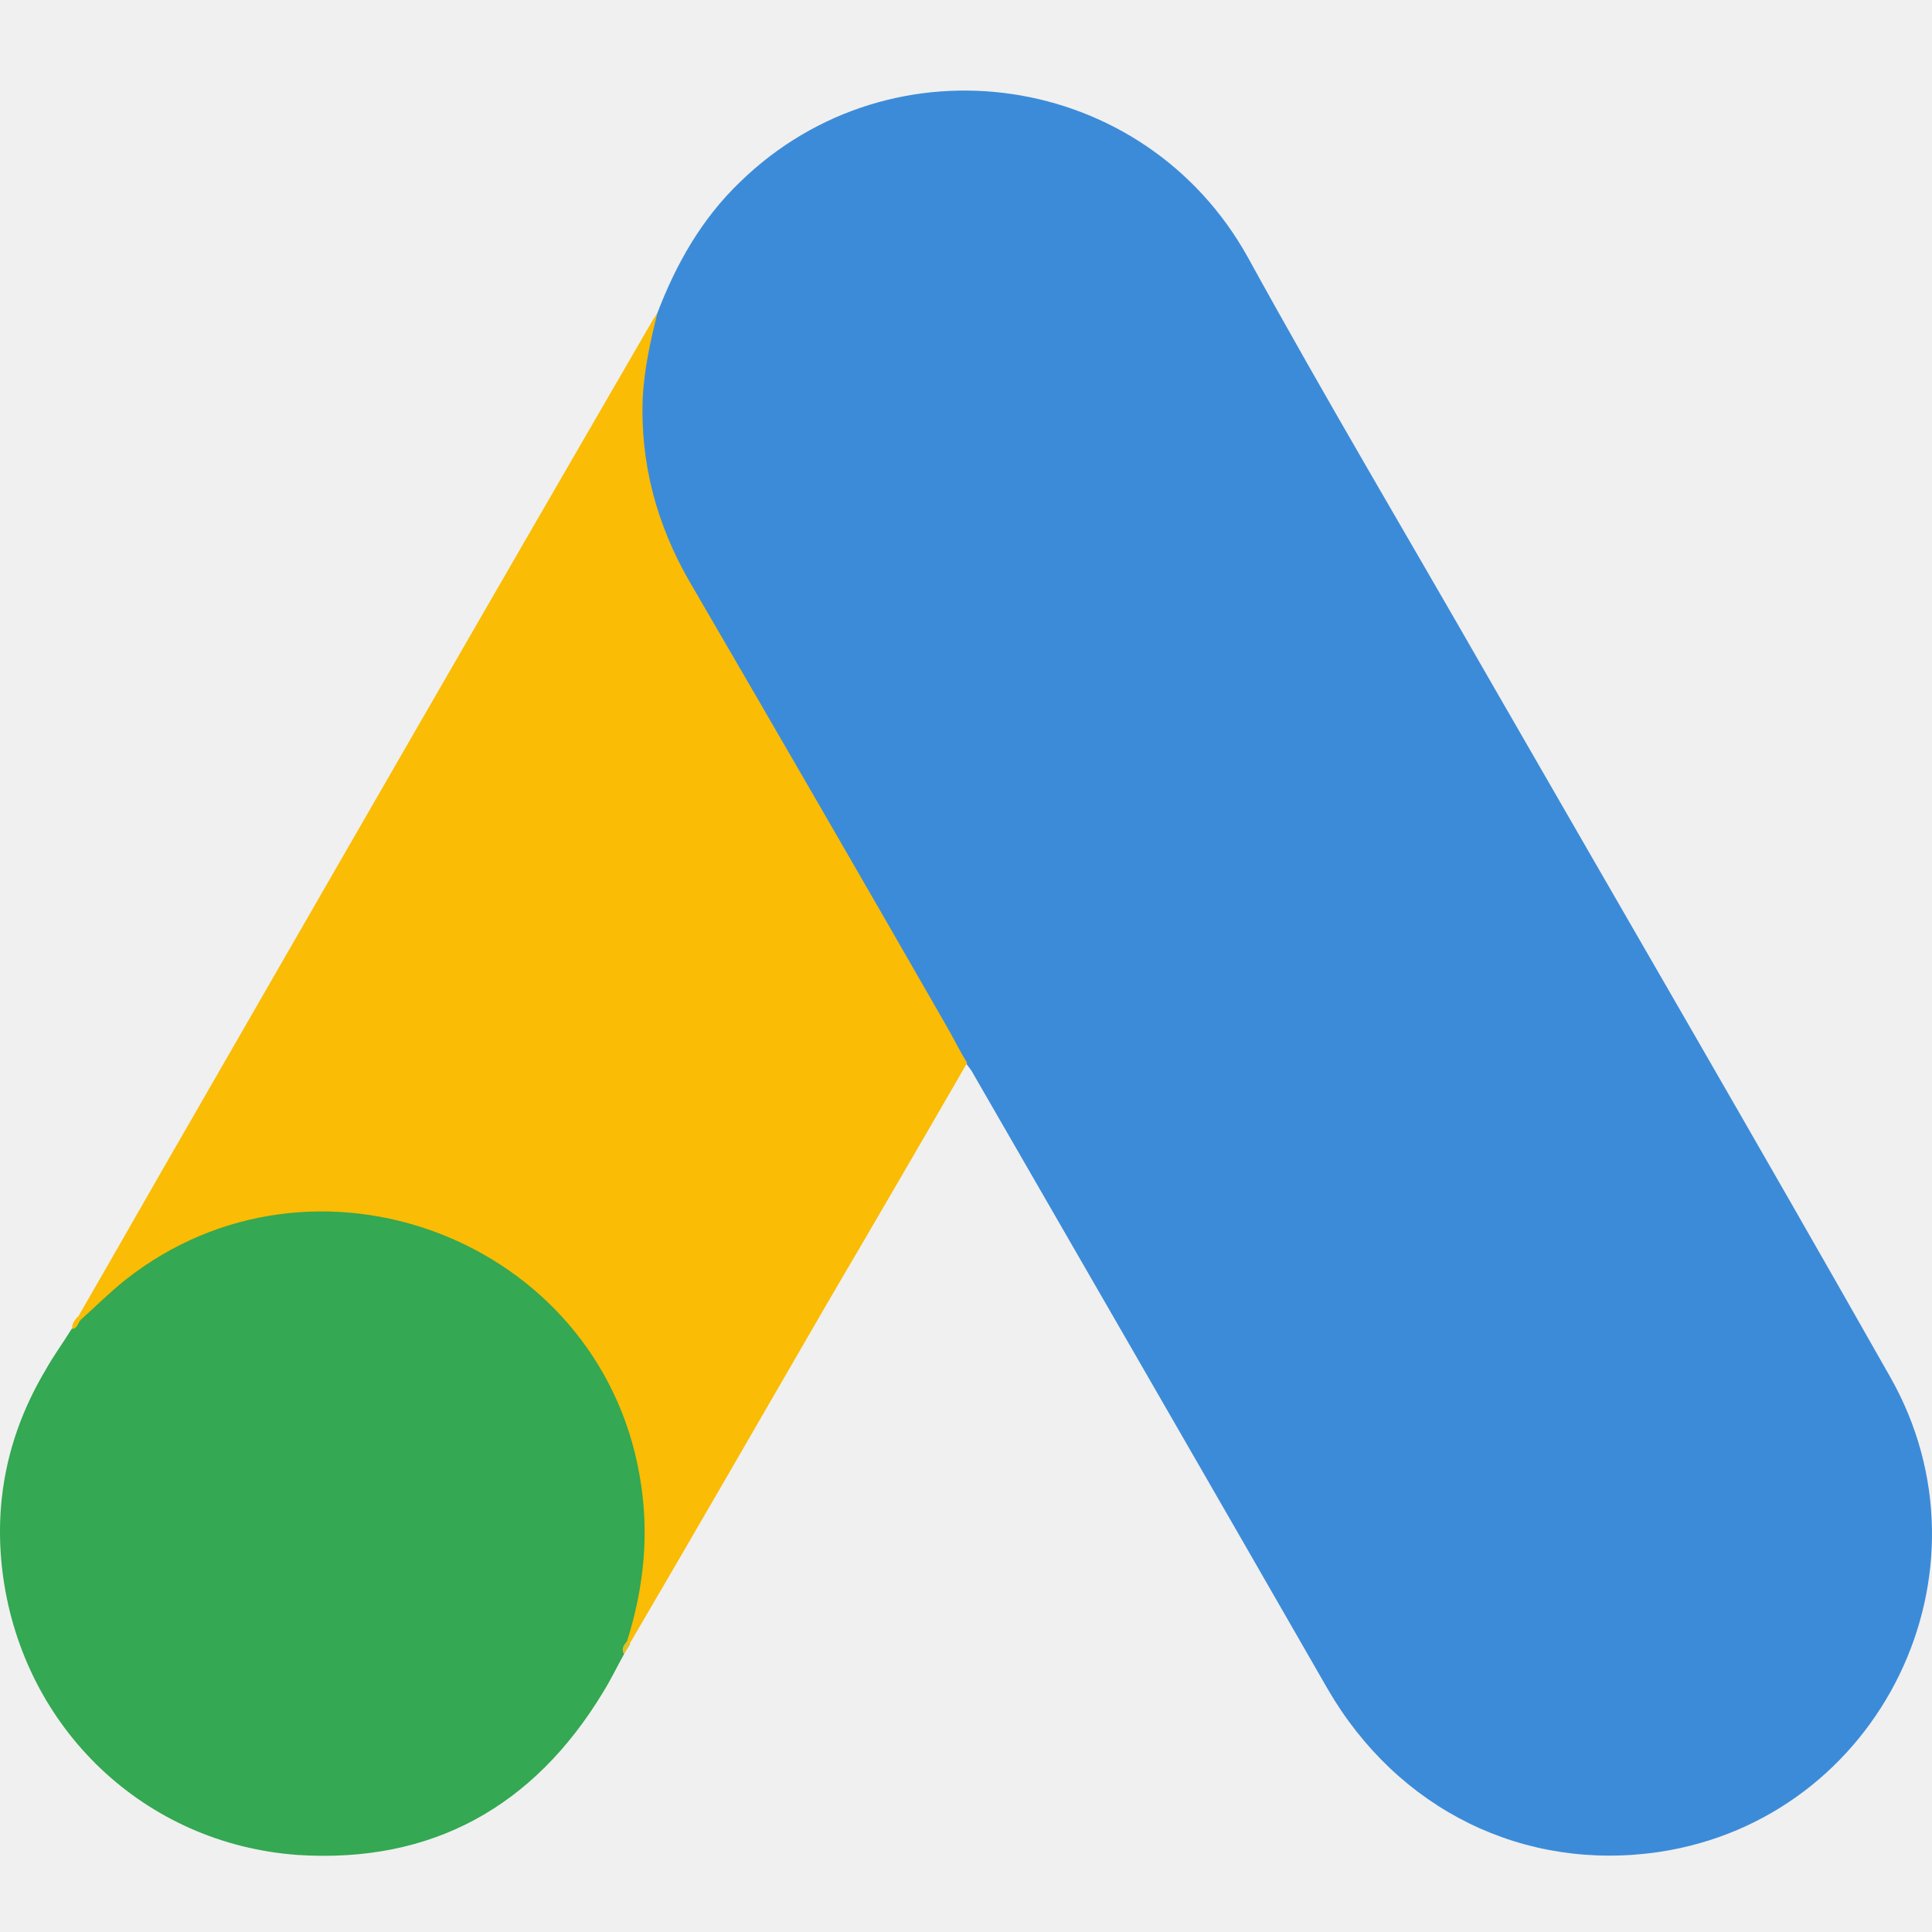
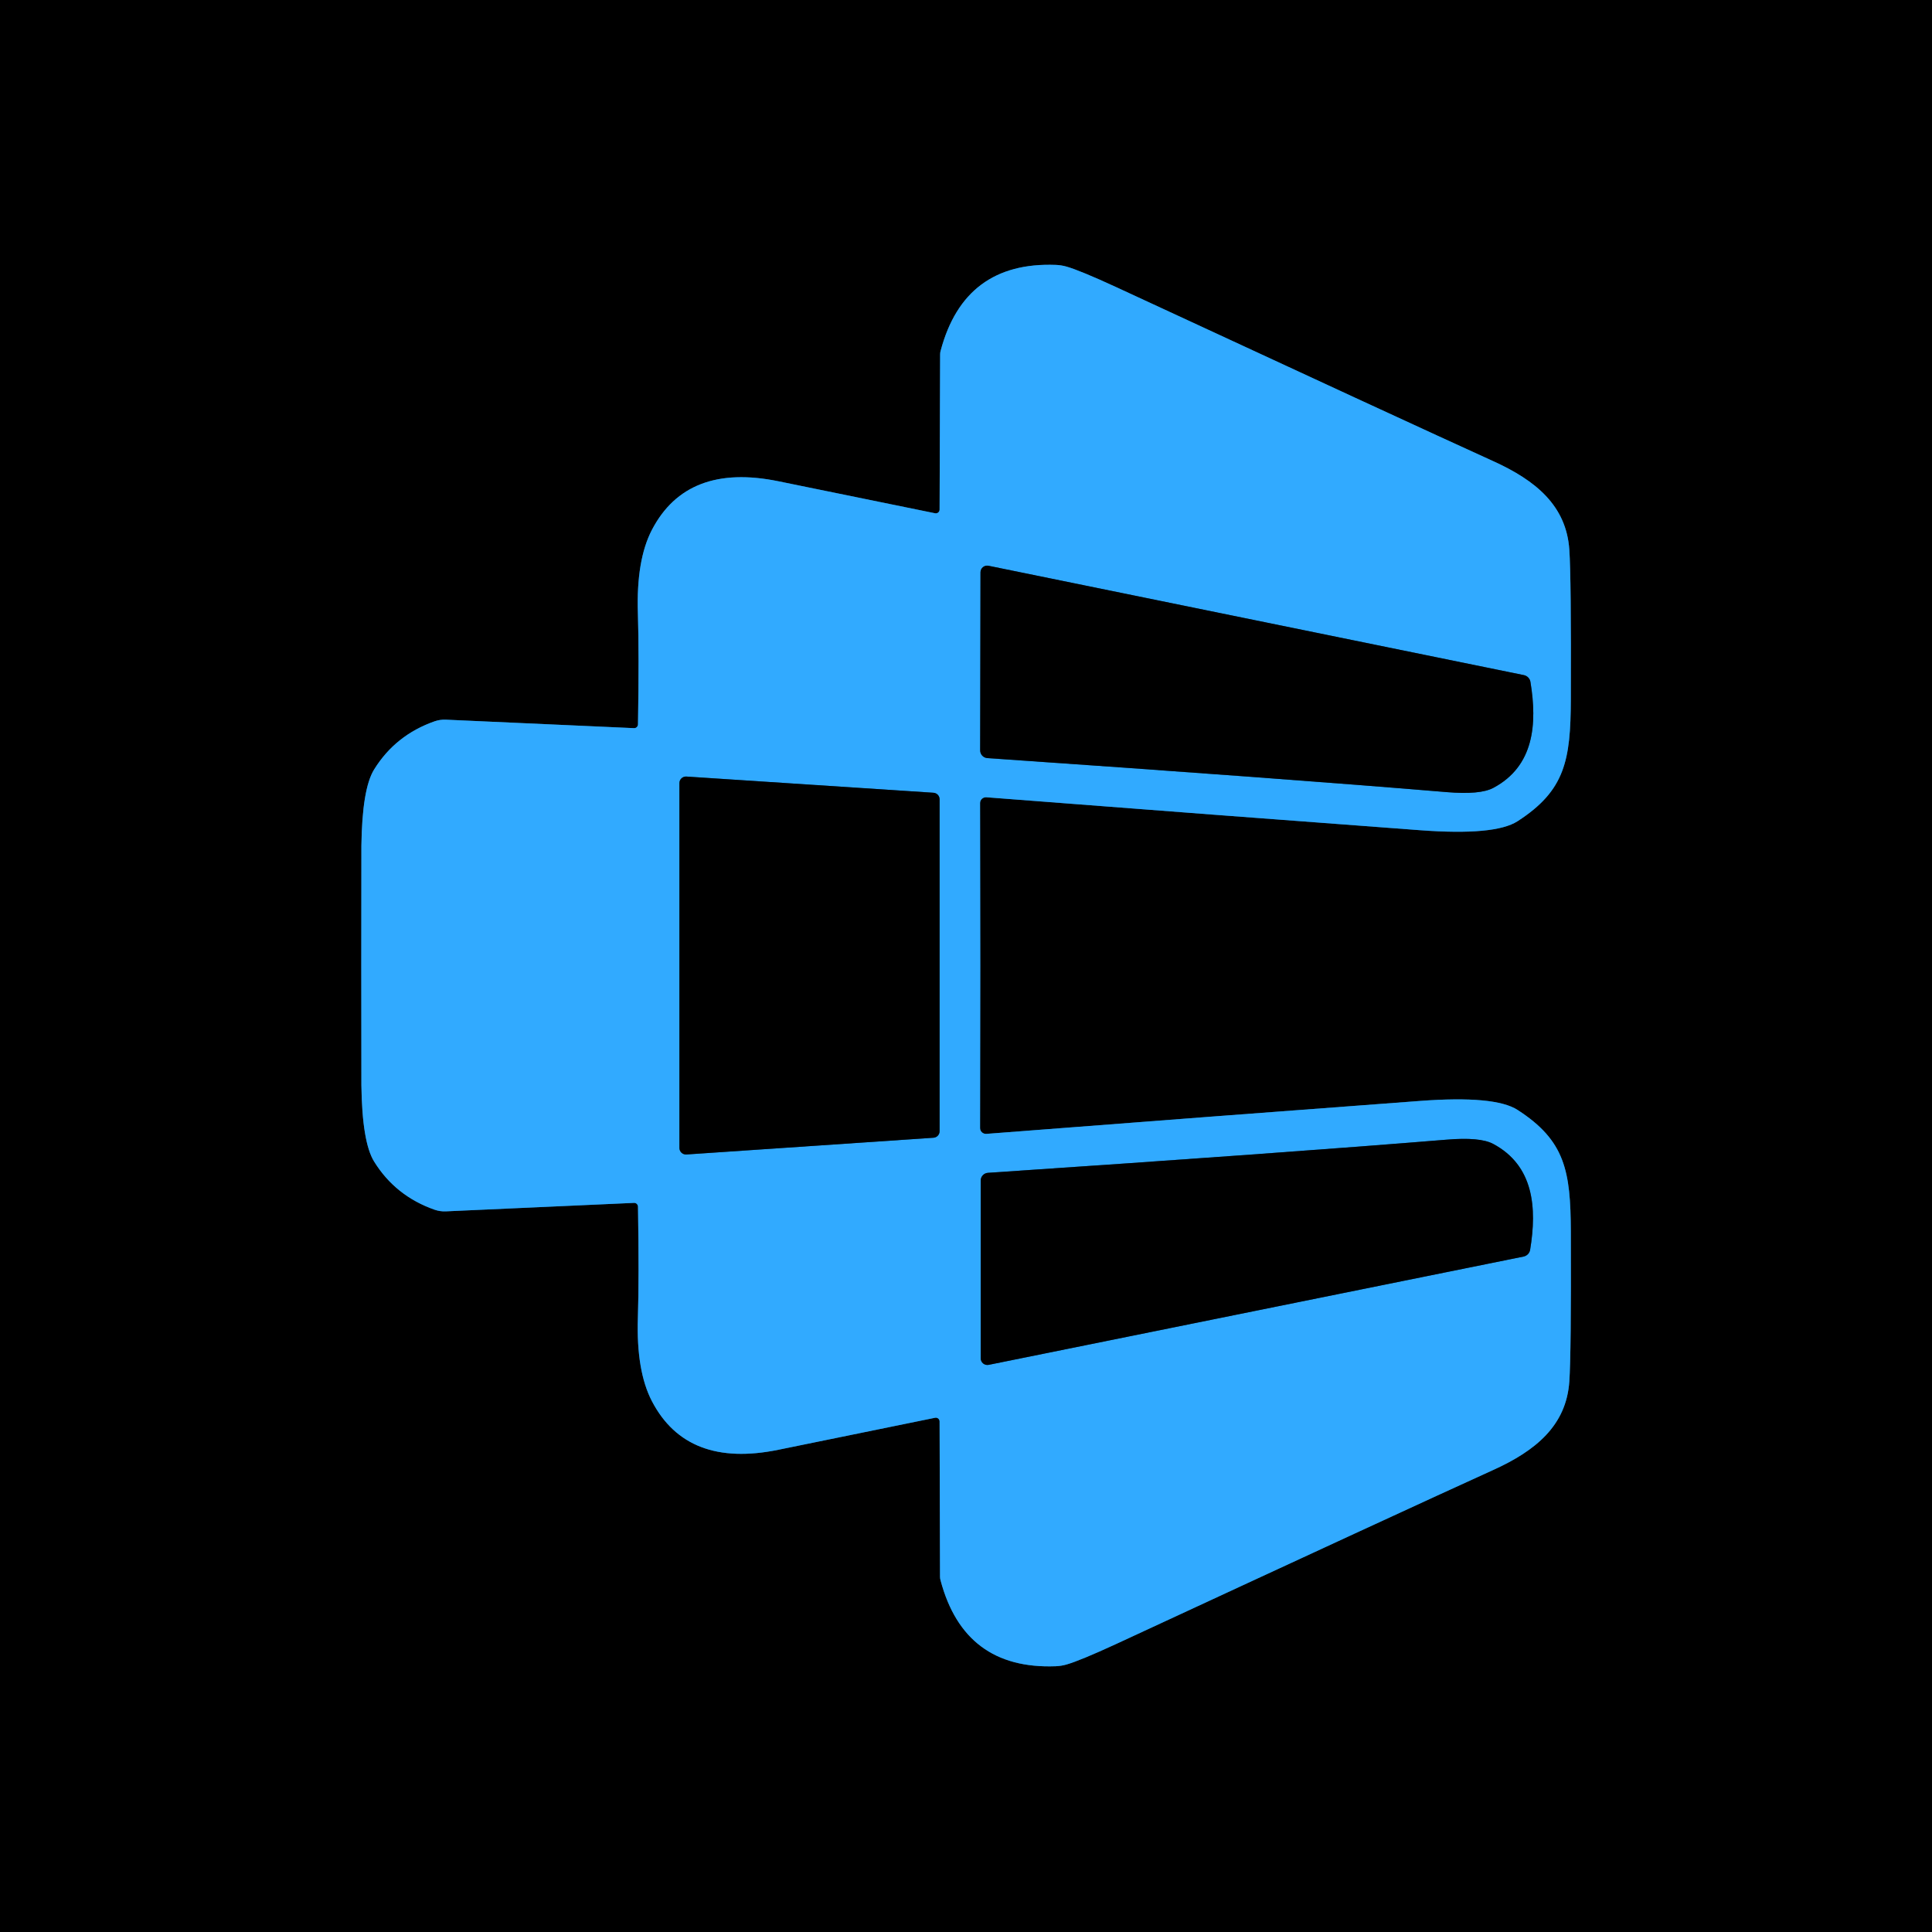
- <svg xmlns="http://www.w3.org/2000/svg" width="128" height="128" viewBox="0 0 128 128" fill="none">
-   <g clip-path="url(#clip0_240_7203)">
-     <path d="M43.558 20.726C44.795 17.479 46.496 14.489 49.022 12.066C59.126 2.22 75.828 4.694 82.684 17.066C87.839 26.448 93.303 35.624 98.613 44.903C107.479 60.316 116.449 75.729 125.212 91.194C132.584 104.133 124.594 120.474 109.954 122.691C100.984 124.031 92.582 119.907 87.942 111.866C80.158 98.308 72.323 84.751 64.539 71.245C64.384 70.935 64.178 70.677 63.972 70.42C63.147 69.75 62.786 68.77 62.27 67.894C58.817 61.811 55.26 55.78 51.806 49.748C49.589 45.831 47.27 41.965 45.053 38.047C43.043 34.541 42.115 30.727 42.218 26.706C42.373 24.644 42.63 22.582 43.558 20.726Z" fill="#3C8BD9" />
-     <path d="M43.558 20.726C43.094 22.582 42.682 24.438 42.579 26.397C42.424 30.727 43.507 34.748 45.672 38.511C51.342 48.254 57.013 58.048 62.631 67.842C63.147 68.719 63.559 69.595 64.075 70.42C60.982 75.781 57.889 81.091 54.744 86.452C50.414 93.926 46.084 101.453 41.702 108.927C41.496 108.927 41.445 108.824 41.393 108.669C41.342 108.257 41.496 107.896 41.599 107.484C43.713 99.751 41.96 92.895 36.651 87.019C33.403 83.462 29.279 81.451 24.536 80.781C18.351 79.905 12.886 81.503 7.989 85.369C7.113 86.039 6.546 87.019 5.515 87.534C5.308 87.534 5.205 87.431 5.154 87.276C7.628 82.998 10.051 78.719 12.525 74.441C22.732 56.708 32.939 38.975 43.197 21.293C43.3 21.087 43.455 20.932 43.558 20.726Z" fill="#FABC04" />
-     <path d="M5.36 87.431C6.339 86.555 7.267 85.627 8.298 84.802C20.825 74.905 39.64 82.07 42.373 97.741C43.043 101.504 42.682 105.113 41.548 108.721C41.496 109.03 41.445 109.288 41.342 109.597C40.877 110.422 40.465 111.299 39.95 112.123C35.362 119.701 28.609 123.464 19.742 122.897C9.587 122.175 1.597 114.546 0.205 104.442C-0.465 99.545 0.514 94.957 3.04 90.73C3.556 89.802 4.174 88.978 4.741 88.05C4.999 87.844 4.896 87.431 5.36 87.431Z" fill="#34A852" />
-     <path d="M5.36 87.431C5.154 87.637 5.154 87.998 4.793 88.05C4.741 87.689 4.948 87.483 5.154 87.225L5.36 87.431Z" fill="#FABC04" />
-     <path d="M41.342 109.597C41.135 109.237 41.342 108.979 41.548 108.721C41.599 108.773 41.702 108.876 41.754 108.927L41.342 109.597Z" fill="#E1C025" />
+ <svg xmlns="http://www.w3.org/2000/svg" version="1.1" viewBox="0.00 0.00 180.00 180.00" width="128" height="128">
+   <g stroke-width="2.00" fill="none" stroke-linecap="butt">
+     <path stroke="#195580" vector-effect="non-scaling-stroke" d="   M 33.66 89.95   Q 33.66 100.13 33.67 101.11   Q 33.74 106.41 34.85 108.21   Q 36.84 111.43 40.50 112.71   A 2.89 2.77 52.2 0 0 41.52 112.86   L 59.07 112.07   A 0.36 0.35 87.7 0 1 59.44 112.42   Q 59.55 118.99 59.43 122.79   Q 59.27 127.73 60.74 130.55   Q 64.01 136.82 72.53 135.07   Q 78.63 133.82 87.12 132.09   A 0.35 0.35 0.0 0 1 87.54 132.43   L 87.58 146.91   A 1.13 1.08 -55.0 0 0 87.63 147.24   Q 89.84 155.56 98.35 155.24   A 4.44 4.07 33.5 0 0 99.36 155.08   Q 100.62 154.72 103.96 153.18   Q 130.98 140.65 139.13 136.95   C 143.08 135.16 145.93 132.81 146.21 128.71   Q 146.39 126.10 146.35 114.75   C 146.33 109.09 145.82 106.27 141.39 103.41   Q 139.29 102.05 132.32 102.57   Q 113.89 103.94 91.90 105.64   A 0.55 0.54 -1.8 0 1 91.31 105.09   Q 91.33 91.02 91.33 89.96   Q 91.33 88.90 91.31 74.82   A 0.55 0.54 1.8 0 1 91.90 74.28   Q 113.89 75.98 132.32 77.35   Q 139.29 77.87 141.39 76.51   C 145.82 73.65 146.33 70.83 146.35 65.17   Q 146.39 53.82 146.21 51.21   C 145.93 47.11 143.08 44.76 139.13 42.97   Q 130.99 39.27 103.97 26.74   Q 100.63 25.20 99.37 24.84   A 4.44 4.07 -33.5 0 0 98.36 24.68   Q 89.85 24.36 87.64 32.67   A 1.13 1.08 55.0 0 0 87.59 33.00   L 87.54 47.48   A 0.35 0.35 0.0 0 1 87.12 47.82   Q 78.63 46.09 72.53 44.84   Q 64.01 43.09 60.74 49.36   Q 59.27 52.18 59.43 57.12   Q 59.55 60.92 59.44 67.49   A 0.36 0.35 -87.7 0 1 59.07 67.84   L 41.52 67.05   A 2.89 2.77 -52.2 0 0 40.50 67.20   Q 36.84 68.48 34.85 71.70   Q 33.74 73.50 33.67 78.80   Q 33.66 79.78 33.66 89.95" />
+     <path stroke="#195580" vector-effect="non-scaling-stroke" d="   M 92.09 52.71   A 0.62 0.62 0.0 0 0 91.35 53.32   L 91.32 69.91   A 0.72 0.72 0.0 0 0 91.99 70.63   Q 119.75 72.54 134.79 73.80   Q 137.89 74.06 139.12 73.41   C 142.93 71.39 143.23 67.45 142.59 63.55   A 0.78 0.77 1.8 0 0 141.98 62.90   L 92.09 52.71" />
+     <path stroke="#195580" vector-effect="non-scaling-stroke" d="   M 63.95 72.35   A 0.61 0.61 0.0 0 0 63.30 72.96   L 63.30 106.95   A 0.61 0.61 0.0 0 0 63.95 107.56   L 86.97 106.00   A 0.61 0.61 0.0 0 0 87.54 105.39   L 87.54 74.47   A 0.61 0.61 0.0 0 0 86.97 73.86   L 63.95 72.35" />
+     <path stroke="#195580" vector-effect="non-scaling-stroke" d="   M 92.11 127.16   L 141.95 117.07   A 0.78 0.77 -1.7 0 0 142.56 116.43   C 143.20 112.53 142.91 108.60 139.11 106.57   Q 137.88 105.92 134.78 106.18   Q 119.76 107.41 92.04 109.27   A 0.72 0.72 0.0 0 0 91.37 109.99   L 91.37 126.55   A 0.62 0.62 0.0 0 0 92.11 127.16" />
  </g>
-   <defs>
-     <clipPath id="clip0_240_7203">
-       <rect width="128" height="128" fill="white" />
-     </clipPath>
-   </defs>
+   <path fill="#000000" d="   M 180.00 0.00   L 180.00 180.00   L 0.00 180.00   L 0.00 0.00   L 180.00 0.00   Z   M 33.66 89.95   Q 33.66 100.13 33.67 101.11   Q 33.74 106.41 34.85 108.21   Q 36.84 111.43 40.50 112.71   A 2.89 2.77 52.2 0 0 41.52 112.86   L 59.07 112.07   A 0.36 0.35 87.7 0 1 59.44 112.42   Q 59.55 118.99 59.43 122.79   Q 59.27 127.73 60.74 130.55   Q 64.01 136.82 72.53 135.07   Q 78.63 133.82 87.12 132.09   A 0.35 0.35 0.0 0 1 87.54 132.43   L 87.58 146.91   A 1.13 1.08 -55.0 0 0 87.63 147.24   Q 89.84 155.56 98.35 155.24   A 4.44 4.07 33.5 0 0 99.36 155.08   Q 100.62 154.72 103.96 153.18   Q 130.98 140.65 139.13 136.95   C 143.08 135.16 145.93 132.81 146.21 128.71   Q 146.39 126.10 146.35 114.75   C 146.33 109.09 145.82 106.27 141.39 103.41   Q 139.29 102.05 132.32 102.57   Q 113.89 103.94 91.90 105.64   A 0.55 0.54 -1.8 0 1 91.31 105.09   Q 91.33 91.02 91.33 89.96   Q 91.33 88.90 91.31 74.82   A 0.55 0.54 1.8 0 1 91.90 74.28   Q 113.89 75.98 132.32 77.35   Q 139.29 77.87 141.39 76.51   C 145.82 73.65 146.33 70.83 146.35 65.17   Q 146.39 53.82 146.21 51.21   C 145.93 47.11 143.08 44.76 139.13 42.97   Q 130.99 39.27 103.97 26.74   Q 100.63 25.20 99.37 24.84   A 4.44 4.07 -33.5 0 0 98.36 24.68   Q 89.85 24.36 87.64 32.67   A 1.13 1.08 55.0 0 0 87.59 33.00   L 87.54 47.48   A 0.35 0.35 0.0 0 1 87.12 47.82   Q 78.63 46.09 72.53 44.84   Q 64.01 43.09 60.74 49.36   Q 59.27 52.18 59.43 57.12   Q 59.55 60.92 59.44 67.49   A 0.36 0.35 -87.7 0 1 59.07 67.84   L 41.52 67.05   A 2.89 2.77 -52.2 0 0 40.50 67.20   Q 36.84 68.48 34.85 71.70   Q 33.74 73.50 33.67 78.80   Q 33.66 79.78 33.66 89.95   Z" />
+   <path fill="#31aaff" d="   M 91.33 89.96   Q 91.33 91.02 91.31 105.09   A 0.55 0.54 -1.8 0 0 91.90 105.64   Q 113.89 103.94 132.32 102.57   Q 139.29 102.05 141.39 103.41   C 145.82 106.27 146.33 109.09 146.35 114.75   Q 146.39 126.10 146.21 128.71   C 145.93 132.81 143.08 135.16 139.13 136.95   Q 130.98 140.65 103.96 153.18   Q 100.62 154.72 99.36 155.08   A 4.44 4.07 33.5 0 1 98.35 155.24   Q 89.84 155.56 87.63 147.24   A 1.13 1.08 -55.0 0 1 87.58 146.91   L 87.54 132.43   A 0.35 0.35 0.0 0 0 87.12 132.09   Q 78.63 133.82 72.53 135.07   Q 64.01 136.82 60.74 130.55   Q 59.27 127.73 59.43 122.79   Q 59.55 118.99 59.44 112.42   A 0.36 0.35 87.7 0 0 59.07 112.07   L 41.52 112.86   A 2.89 2.77 52.2 0 1 40.50 112.71   Q 36.84 111.43 34.85 108.21   Q 33.74 106.41 33.67 101.11   Q 33.66 100.13 33.66 89.95   Q 33.66 79.78 33.67 78.80   Q 33.74 73.50 34.85 71.70   Q 36.84 68.48 40.50 67.20   A 2.89 2.77 -52.2 0 1 41.52 67.05   L 59.07 67.84   A 0.36 0.35 -87.7 0 0 59.44 67.49   Q 59.55 60.92 59.43 57.12   Q 59.27 52.18 60.74 49.36   Q 64.01 43.09 72.53 44.84   Q 78.63 46.09 87.12 47.82   A 0.35 0.35 0.0 0 0 87.54 47.48   L 87.59 33.00   A 1.13 1.08 55.0 0 1 87.64 32.67   Q 89.85 24.36 98.36 24.68   A 4.44 4.07 -33.5 0 1 99.37 24.84   Q 100.63 25.20 103.97 26.74   Q 130.99 39.27 139.13 42.97   C 143.08 44.76 145.93 47.11 146.21 51.21   Q 146.39 53.82 146.35 65.17   C 146.33 70.83 145.82 73.65 141.39 76.51   Q 139.29 77.87 132.32 77.35   Q 113.89 75.98 91.90 74.28   A 0.55 0.54 1.8 0 0 91.31 74.82   Q 91.33 88.90 91.33 89.96   Z   M 92.09 52.71   A 0.62 0.62 0.0 0 0 91.35 53.32   L 91.32 69.91   A 0.72 0.72 0.0 0 0 91.99 70.63   Q 119.75 72.54 134.79 73.80   Q 137.89 74.06 139.12 73.41   C 142.93 71.39 143.23 67.45 142.59 63.55   A 0.78 0.77 1.8 0 0 141.98 62.90   L 92.09 52.71   Z   M 63.95 72.35   A 0.61 0.61 0.0 0 0 63.30 72.96   L 63.30 106.95   A 0.61 0.61 0.0 0 0 63.95 107.56   L 86.97 106.00   A 0.61 0.61 0.0 0 0 87.54 105.39   L 87.54 74.47   A 0.61 0.61 0.0 0 0 86.97 73.86   L 63.95 72.35   Z   M 92.11 127.16   L 141.95 117.07   A 0.78 0.77 -1.7 0 0 142.56 116.43   C 143.20 112.53 142.91 108.60 139.11 106.57   Q 137.88 105.92 134.78 106.18   Q 119.76 107.41 92.04 109.27   A 0.72 0.72 0.0 0 0 91.37 109.99   L 91.37 126.55   A 0.62 0.62 0.0 0 0 92.11 127.16   Z" />
+   <path fill="#000000" d="   M 92.09 52.71   L 141.98 62.90   A 0.78 0.77 1.8 0 1 142.59 63.55   C 143.23 67.45 142.93 71.39 139.12 73.41   Q 137.89 74.06 134.79 73.80   Q 119.75 72.54 91.99 70.63   A 0.72 0.72 0.0 0 1 91.32 69.91   L 91.35 53.32   A 0.62 0.62 0.0 0 1 92.09 52.71   Z" />
+   <path fill="#000000" d="   M 63.95 72.35   L 86.97 73.86   A 0.61 0.61 0.0 0 1 87.54 74.47   L 87.54 105.39   A 0.61 0.61 0.0 0 1 86.97 106.00   L 63.95 107.56   A 0.61 0.61 0.0 0 1 63.30 106.95   L 63.30 72.96   A 0.61 0.61 0.0 0 1 63.95 72.35   Z" />
+   <path fill="#000000" d="   M 91.37 126.55   L 91.37 109.99   A 0.72 0.72 0.0 0 1 92.04 109.27   Q 119.76 107.41 134.78 106.18   Q 137.88 105.92 139.11 106.57   C 142.91 108.60 143.20 112.53 142.56 116.43   A 0.78 0.77 -1.7 0 1 141.95 117.07   L 92.11 127.16   A 0.62 0.62 0.0 0 1 91.37 126.55   Z" />
</svg>
